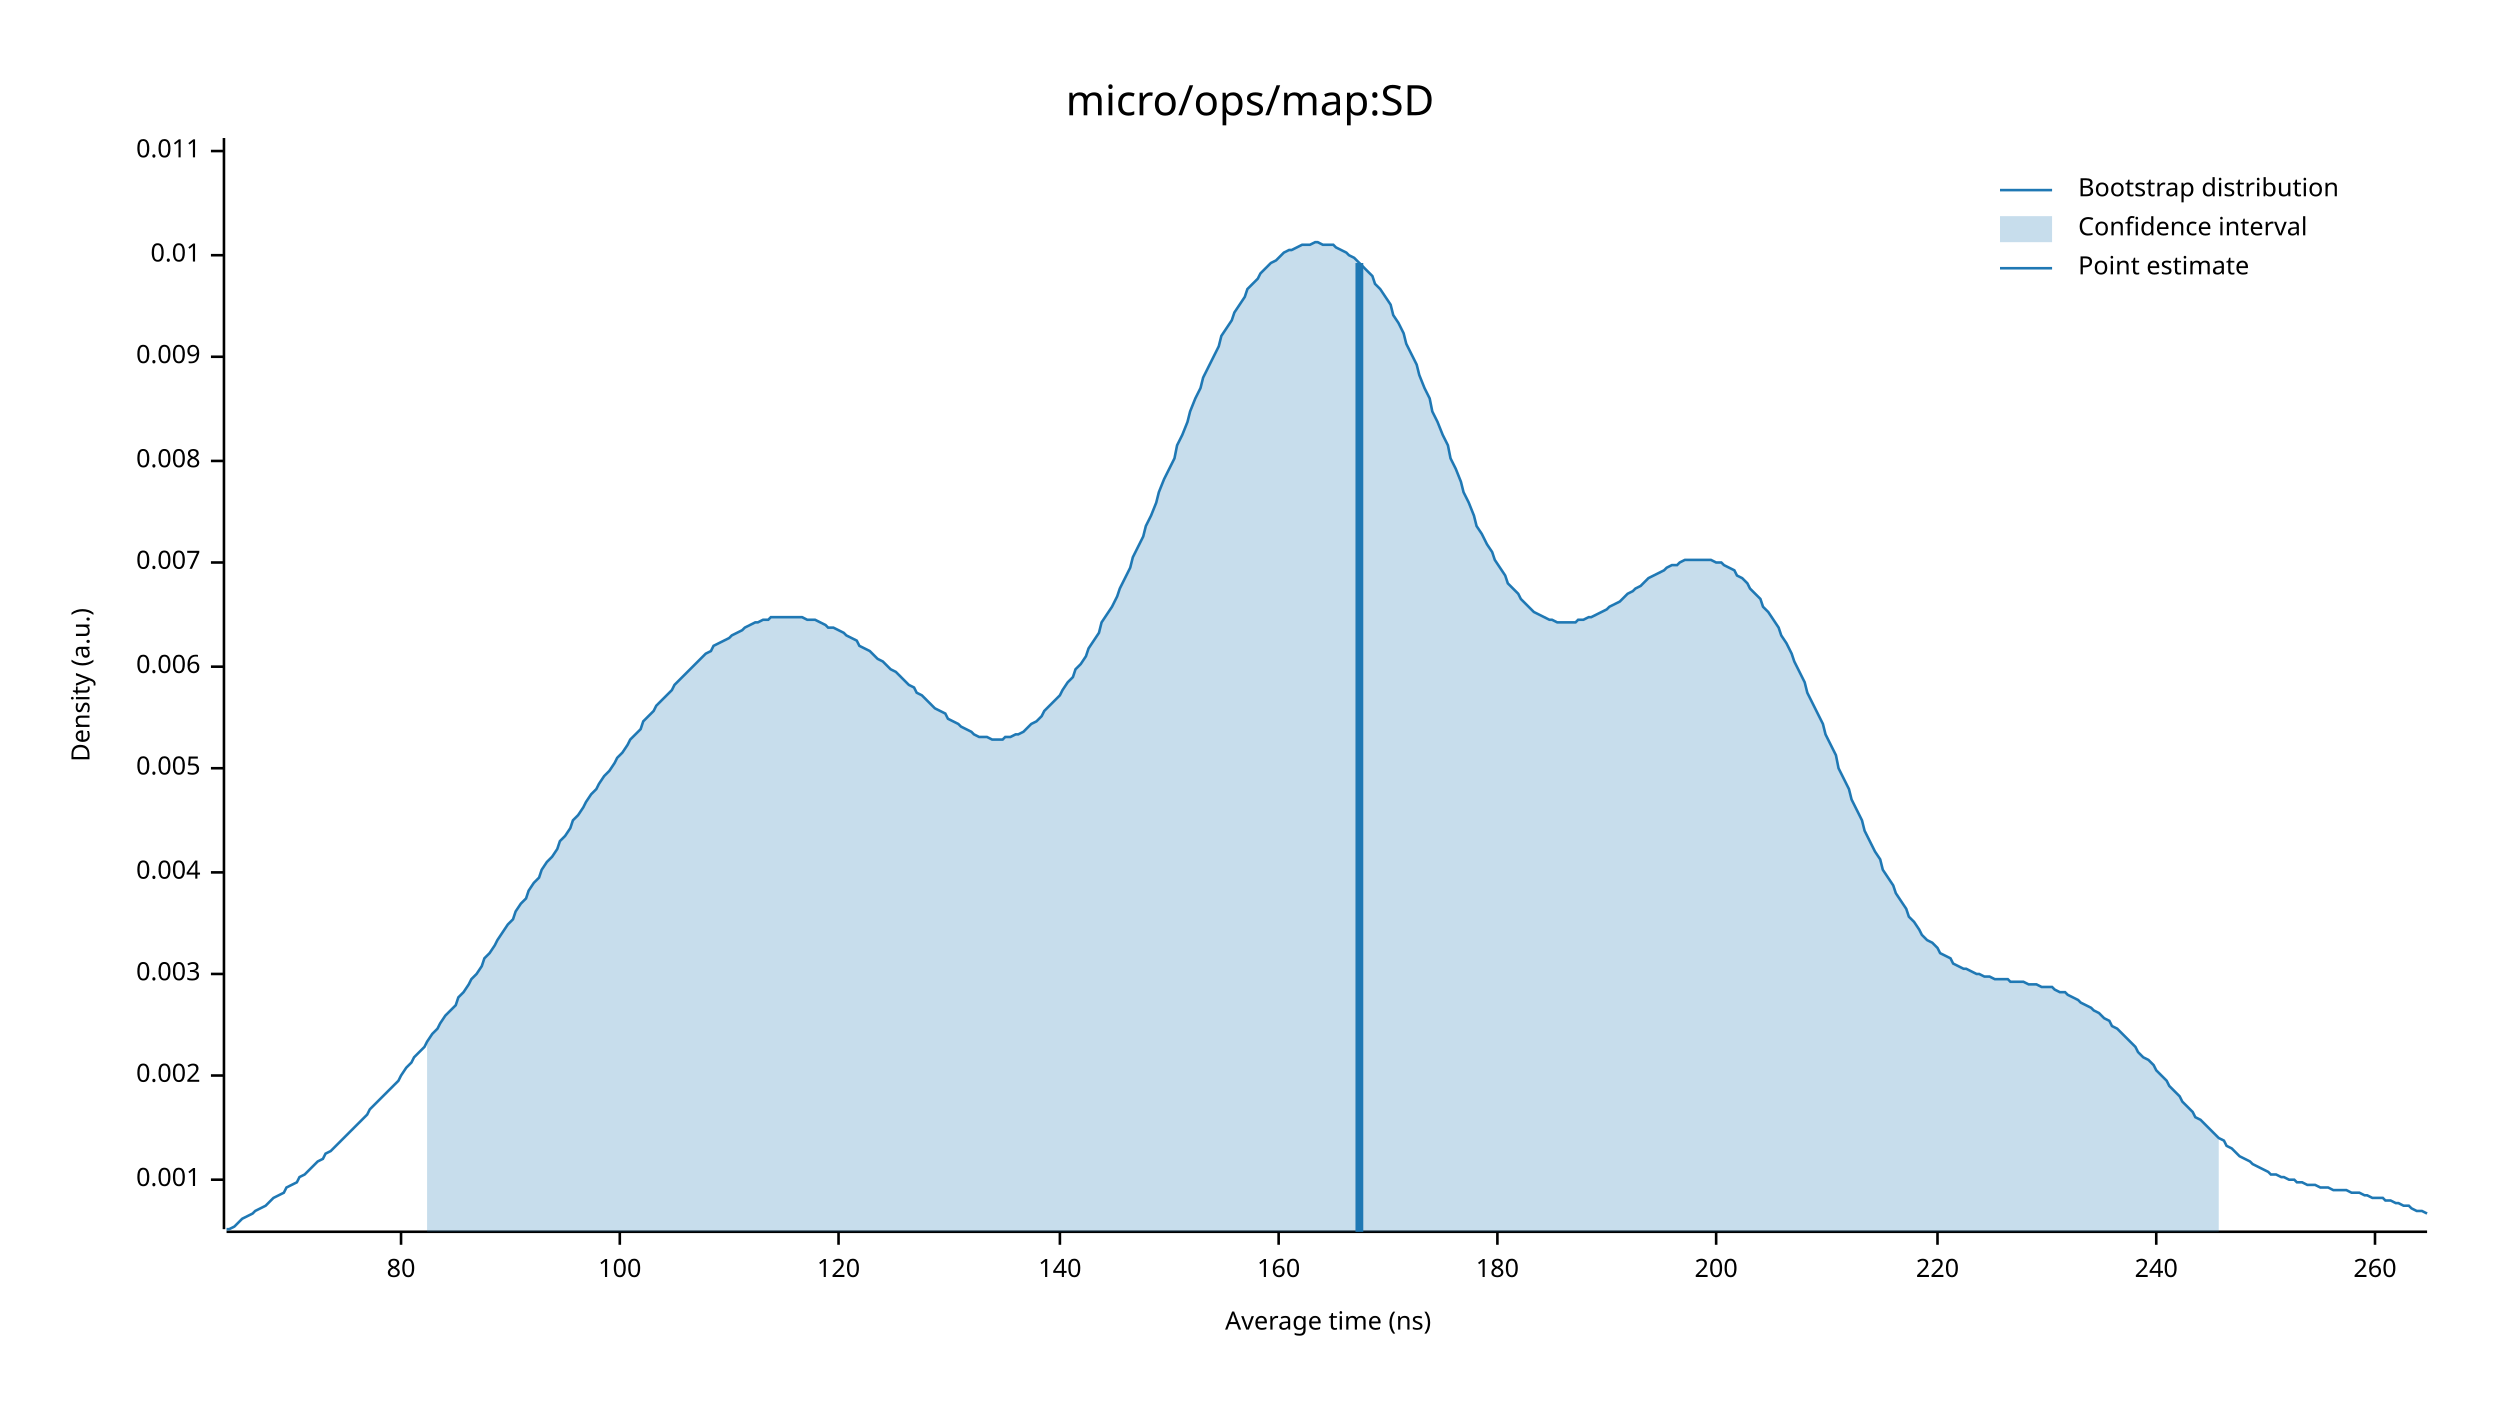
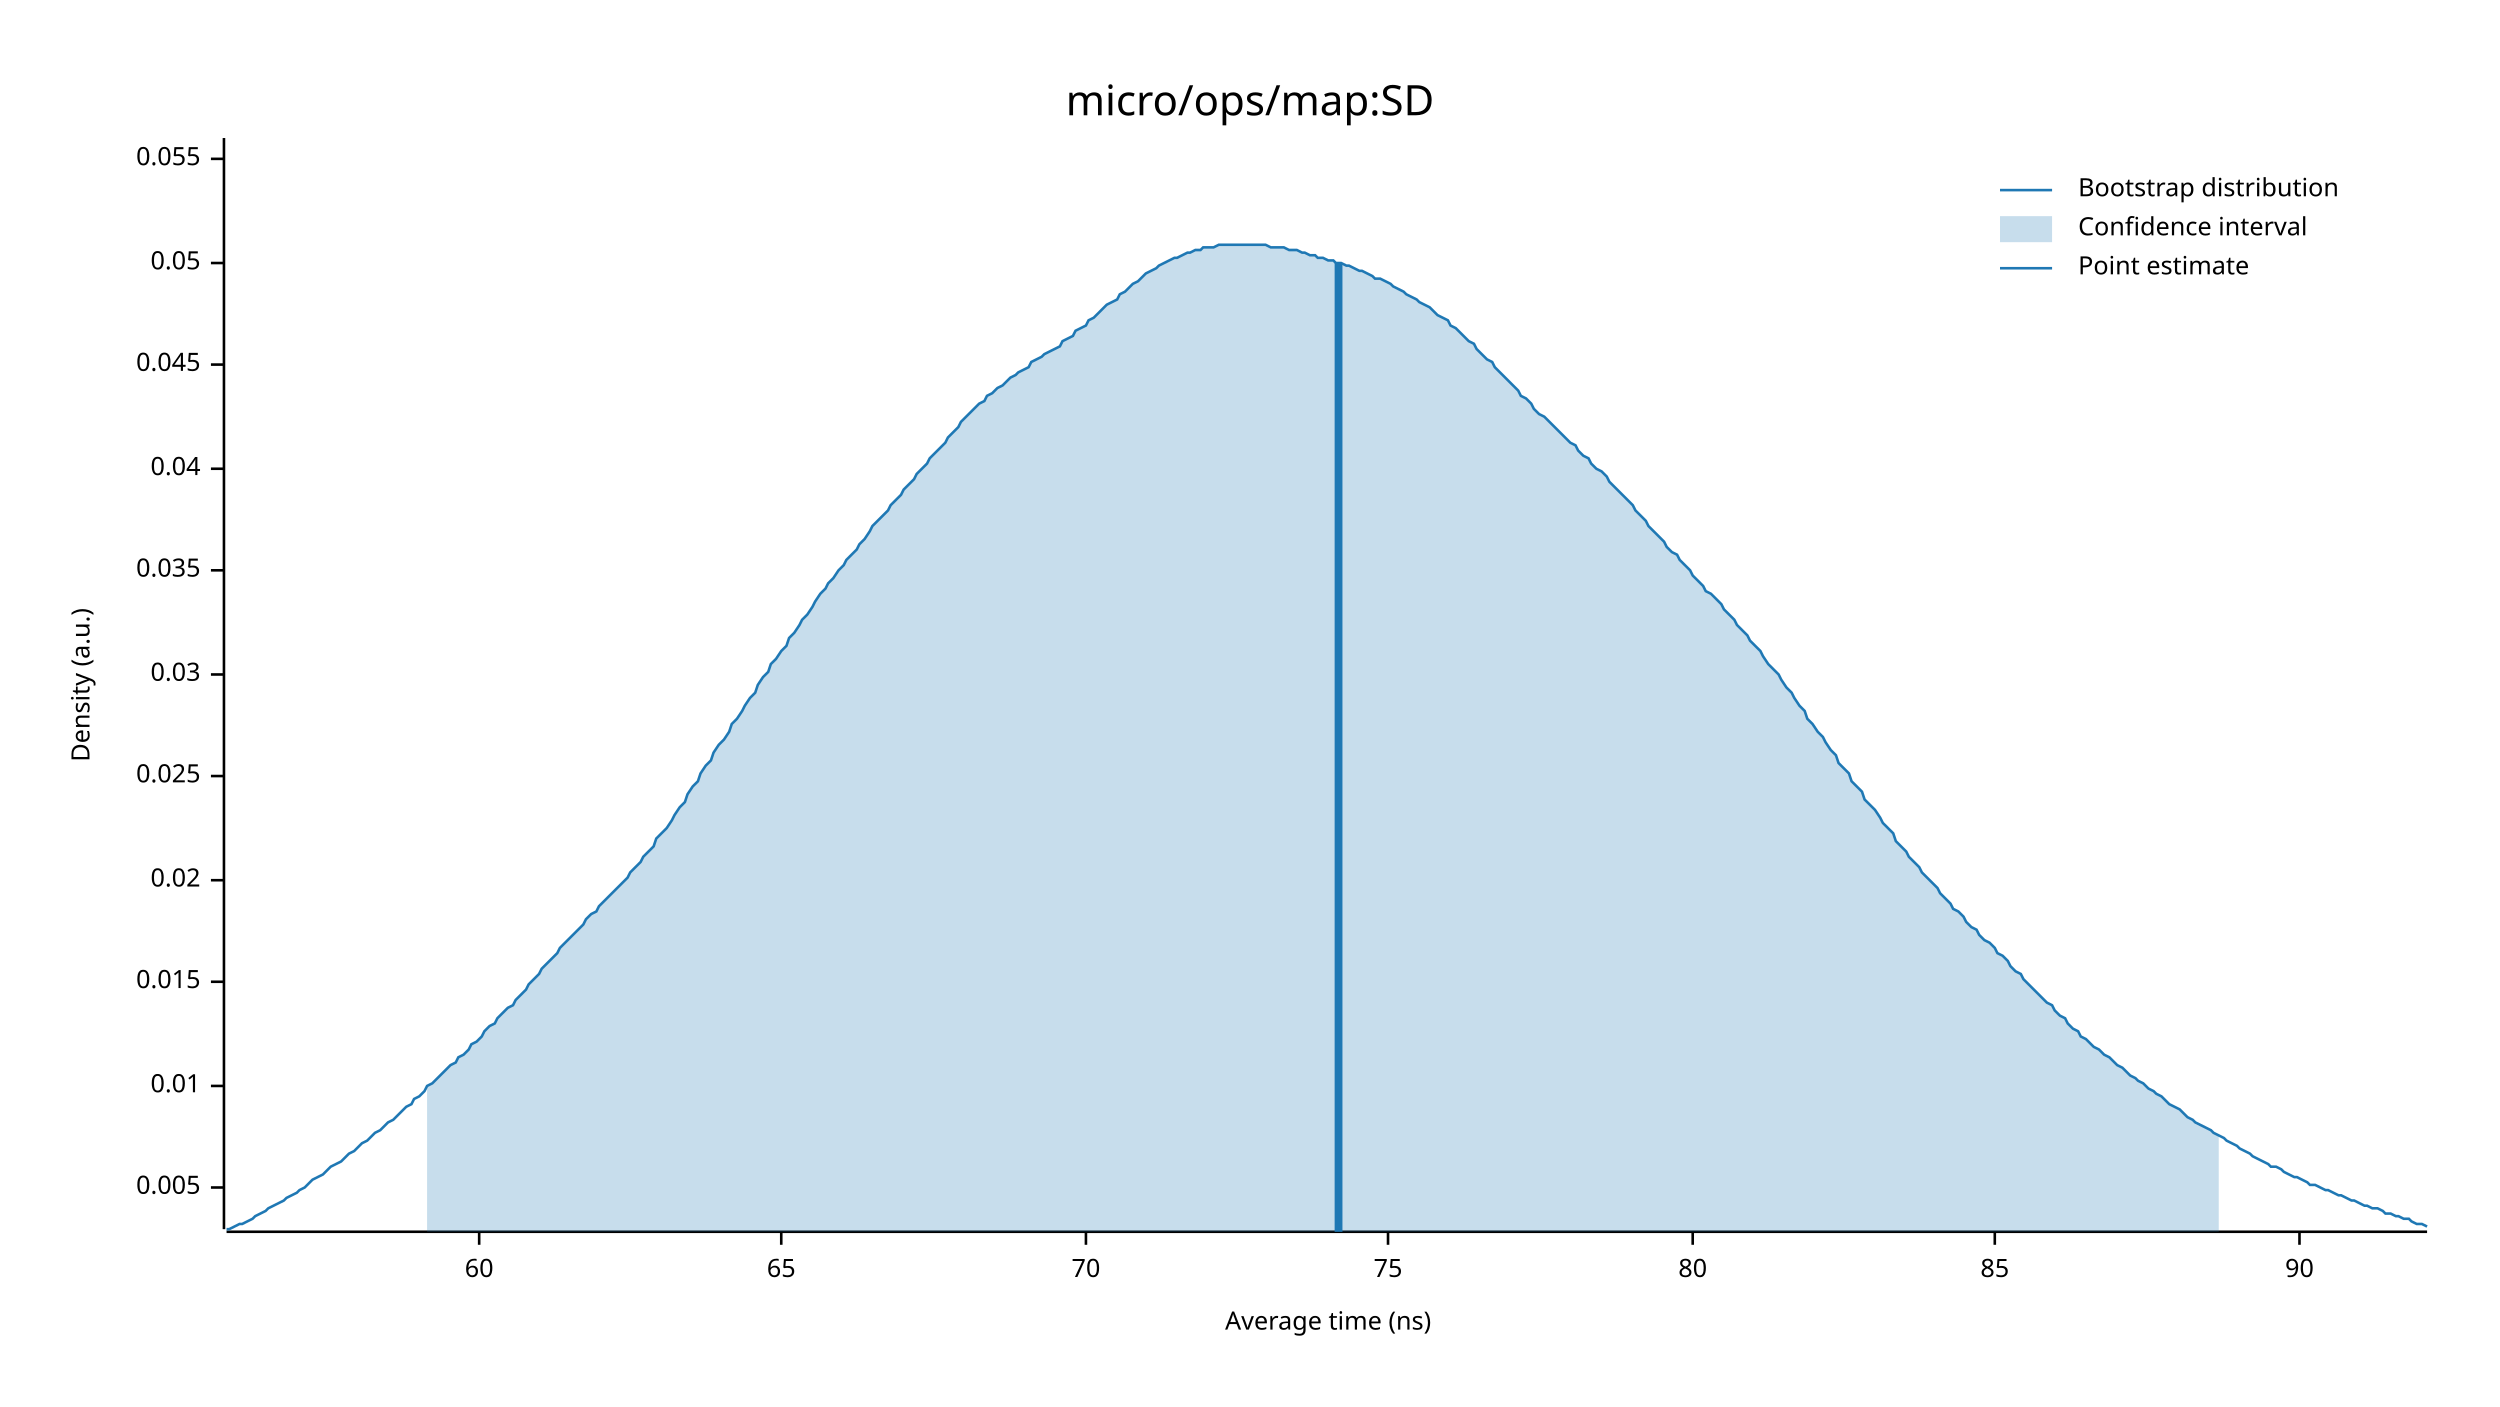
<svg xmlns="http://www.w3.org/2000/svg" width="960" height="540" viewBox="0 0 960 540">
  <text x="480" y="32" dy="0.76em" text-anchor="middle" font-family="sans-serif" font-size="16.129" opacity="1" fill="#000000">
micro/ops/map:SD
</text>
  <text x="27" y="263" dy="0.76em" text-anchor="middle" font-family="sans-serif" font-size="9.677" opacity="1" fill="#000000" transform="rotate(270, 27, 263)">
Density (a.u.)
</text>
  <text x="510" y="513" dy="-0.5ex" text-anchor="middle" font-family="sans-serif" font-size="9.677" opacity="1" fill="#000000">
Average time (ns)
</text>
  <polyline fill="none" opacity="1" stroke="#000000" stroke-width="1" points="86,53 86,472 " />
-   <text x="77" y="453" dy="0.5ex" text-anchor="end" font-family="sans-serif" font-size="9.677" opacity="1" fill="#000000">
- 0.001
- </text>
-   <polyline fill="none" opacity="1" stroke="#000000" stroke-width="1" points="81,453 86,453 " />
-   <text x="77" y="413" dy="0.5ex" text-anchor="end" font-family="sans-serif" font-size="9.677" opacity="1" fill="#000000">
- 0.002
- </text>
-   <polyline fill="none" opacity="1" stroke="#000000" stroke-width="1" points="81,413 86,413 " />
-   <text x="77" y="374" dy="0.5ex" text-anchor="end" font-family="sans-serif" font-size="9.677" opacity="1" fill="#000000">
- 0.003
- </text>
-   <polyline fill="none" opacity="1" stroke="#000000" stroke-width="1" points="81,374 86,374 " />
-   <text x="77" y="335" dy="0.5ex" text-anchor="end" font-family="sans-serif" font-size="9.677" opacity="1" fill="#000000">
- 0.004
- </text>
-   <polyline fill="none" opacity="1" stroke="#000000" stroke-width="1" points="81,335 86,335 " />
-   <text x="77" y="295" dy="0.5ex" text-anchor="end" font-family="sans-serif" font-size="9.677" opacity="1" fill="#000000">
+   <text x="77" y="456" dy="0.5ex" text-anchor="end" font-family="sans-serif" font-size="9.677" opacity="1" fill="#000000">
0.005
</text>
-   <polyline fill="none" opacity="1" stroke="#000000" stroke-width="1" points="81,295 86,295 " />
-   <text x="77" y="256" dy="0.5ex" text-anchor="end" font-family="sans-serif" font-size="9.677" opacity="1" fill="#000000">
- 0.006
- </text>
-   <polyline fill="none" opacity="1" stroke="#000000" stroke-width="1" points="81,256 86,256 " />
-   <text x="77" y="216" dy="0.5ex" text-anchor="end" font-family="sans-serif" font-size="9.677" opacity="1" fill="#000000">
- 0.007
- </text>
-   <polyline fill="none" opacity="1" stroke="#000000" stroke-width="1" points="81,216 86,216 " />
-   <text x="77" y="177" dy="0.5ex" text-anchor="end" font-family="sans-serif" font-size="9.677" opacity="1" fill="#000000">
- 0.008
- </text>
-   <polyline fill="none" opacity="1" stroke="#000000" stroke-width="1" points="81,177 86,177 " />
-   <text x="77" y="137" dy="0.5ex" text-anchor="end" font-family="sans-serif" font-size="9.677" opacity="1" fill="#000000">
- 0.009
- </text>
-   <polyline fill="none" opacity="1" stroke="#000000" stroke-width="1" points="81,137 86,137 " />
-   <text x="77" y="98" dy="0.5ex" text-anchor="end" font-family="sans-serif" font-size="9.677" opacity="1" fill="#000000">
+   <polyline fill="none" opacity="1" stroke="#000000" stroke-width="1" points="81,456 86,456 " />
+   <text x="77" y="417" dy="0.5ex" text-anchor="end" font-family="sans-serif" font-size="9.677" opacity="1" fill="#000000">
0.01
</text>
-   <polyline fill="none" opacity="1" stroke="#000000" stroke-width="1" points="81,98 86,98 " />
-   <text x="77" y="58" dy="0.5ex" text-anchor="end" font-family="sans-serif" font-size="9.677" opacity="1" fill="#000000">
- 0.011
+   <polyline fill="none" opacity="1" stroke="#000000" stroke-width="1" points="81,417 86,417 " />
+   <text x="77" y="377" dy="0.5ex" text-anchor="end" font-family="sans-serif" font-size="9.677" opacity="1" fill="#000000">
+ 0.015
</text>
-   <polyline fill="none" opacity="1" stroke="#000000" stroke-width="1" points="81,58 86,58 " />
+   <polyline fill="none" opacity="1" stroke="#000000" stroke-width="1" points="81,377 86,377 " />
+   <text x="77" y="338" dy="0.5ex" text-anchor="end" font-family="sans-serif" font-size="9.677" opacity="1" fill="#000000">
+ 0.02
+ </text>
+   <polyline fill="none" opacity="1" stroke="#000000" stroke-width="1" points="81,338 86,338 " />
+   <text x="77" y="298" dy="0.5ex" text-anchor="end" font-family="sans-serif" font-size="9.677" opacity="1" fill="#000000">
+ 0.025
+ </text>
+   <polyline fill="none" opacity="1" stroke="#000000" stroke-width="1" points="81,298 86,298 " />
+   <text x="77" y="259" dy="0.5ex" text-anchor="end" font-family="sans-serif" font-size="9.677" opacity="1" fill="#000000">
+ 0.03
+ </text>
+   <polyline fill="none" opacity="1" stroke="#000000" stroke-width="1" points="81,259 86,259 " />
+   <text x="77" y="219" dy="0.5ex" text-anchor="end" font-family="sans-serif" font-size="9.677" opacity="1" fill="#000000">
+ 0.035
+ </text>
+   <polyline fill="none" opacity="1" stroke="#000000" stroke-width="1" points="81,219 86,219 " />
+   <text x="77" y="180" dy="0.5ex" text-anchor="end" font-family="sans-serif" font-size="9.677" opacity="1" fill="#000000">
+ 0.04
+ </text>
+   <polyline fill="none" opacity="1" stroke="#000000" stroke-width="1" points="81,180 86,180 " />
+   <text x="77" y="140" dy="0.5ex" text-anchor="end" font-family="sans-serif" font-size="9.677" opacity="1" fill="#000000">
+ 0.045
+ </text>
+   <polyline fill="none" opacity="1" stroke="#000000" stroke-width="1" points="81,140 86,140 " />
+   <text x="77" y="101" dy="0.5ex" text-anchor="end" font-family="sans-serif" font-size="9.677" opacity="1" fill="#000000">
+ 0.05
+ </text>
+   <polyline fill="none" opacity="1" stroke="#000000" stroke-width="1" points="81,101 86,101 " />
+   <text x="77" y="61" dy="0.5ex" text-anchor="end" font-family="sans-serif" font-size="9.677" opacity="1" fill="#000000">
+ 0.055
+ </text>
+   <polyline fill="none" opacity="1" stroke="#000000" stroke-width="1" points="81,61 86,61 " />
  <polyline fill="none" opacity="1" stroke="#000000" stroke-width="1" points="87,473 932,473 " />
-   <text x="154" y="483" dy="0.76em" text-anchor="middle" font-family="sans-serif" font-size="9.677" opacity="1" fill="#000000">
+   <text x="184" y="483" dy="0.76em" text-anchor="middle" font-family="sans-serif" font-size="9.677" opacity="1" fill="#000000">
+ 60
+ </text>
+   <polyline fill="none" opacity="1" stroke="#000000" stroke-width="1" points="184,473 184,478 " />
+   <text x="300" y="483" dy="0.76em" text-anchor="middle" font-family="sans-serif" font-size="9.677" opacity="1" fill="#000000">
+ 65
+ </text>
+   <polyline fill="none" opacity="1" stroke="#000000" stroke-width="1" points="300,473 300,478 " />
+   <text x="417" y="483" dy="0.76em" text-anchor="middle" font-family="sans-serif" font-size="9.677" opacity="1" fill="#000000">
+ 70
+ </text>
+   <polyline fill="none" opacity="1" stroke="#000000" stroke-width="1" points="417,473 417,478 " />
+   <text x="533" y="483" dy="0.76em" text-anchor="middle" font-family="sans-serif" font-size="9.677" opacity="1" fill="#000000">
+ 75
+ </text>
+   <polyline fill="none" opacity="1" stroke="#000000" stroke-width="1" points="533,473 533,478 " />
+   <text x="650" y="483" dy="0.76em" text-anchor="middle" font-family="sans-serif" font-size="9.677" opacity="1" fill="#000000">
80
</text>
-   <polyline fill="none" opacity="1" stroke="#000000" stroke-width="1" points="154,473 154,478 " />
-   <text x="238" y="483" dy="0.76em" text-anchor="middle" font-family="sans-serif" font-size="9.677" opacity="1" fill="#000000">
- 100
+   <polyline fill="none" opacity="1" stroke="#000000" stroke-width="1" points="650,473 650,478 " />
+   <text x="766" y="483" dy="0.76em" text-anchor="middle" font-family="sans-serif" font-size="9.677" opacity="1" fill="#000000">
+ 85
</text>
-   <polyline fill="none" opacity="1" stroke="#000000" stroke-width="1" points="238,473 238,478 " />
-   <text x="322" y="483" dy="0.76em" text-anchor="middle" font-family="sans-serif" font-size="9.677" opacity="1" fill="#000000">
- 120
+   <polyline fill="none" opacity="1" stroke="#000000" stroke-width="1" points="766,473 766,478 " />
+   <text x="883" y="483" dy="0.76em" text-anchor="middle" font-family="sans-serif" font-size="9.677" opacity="1" fill="#000000">
+ 90
</text>
-   <polyline fill="none" opacity="1" stroke="#000000" stroke-width="1" points="322,473 322,478 " />
-   <text x="407" y="483" dy="0.76em" text-anchor="middle" font-family="sans-serif" font-size="9.677" opacity="1" fill="#000000">
- 140
- </text>
-   <polyline fill="none" opacity="1" stroke="#000000" stroke-width="1" points="407,473 407,478 " />
-   <text x="491" y="483" dy="0.76em" text-anchor="middle" font-family="sans-serif" font-size="9.677" opacity="1" fill="#000000">
- 160
- </text>
-   <polyline fill="none" opacity="1" stroke="#000000" stroke-width="1" points="491,473 491,478 " />
-   <text x="575" y="483" dy="0.76em" text-anchor="middle" font-family="sans-serif" font-size="9.677" opacity="1" fill="#000000">
- 180
- </text>
-   <polyline fill="none" opacity="1" stroke="#000000" stroke-width="1" points="575,473 575,478 " />
-   <text x="659" y="483" dy="0.76em" text-anchor="middle" font-family="sans-serif" font-size="9.677" opacity="1" fill="#000000">
- 200
- </text>
-   <polyline fill="none" opacity="1" stroke="#000000" stroke-width="1" points="659,473 659,478 " />
-   <text x="744" y="483" dy="0.76em" text-anchor="middle" font-family="sans-serif" font-size="9.677" opacity="1" fill="#000000">
- 220
- </text>
-   <polyline fill="none" opacity="1" stroke="#000000" stroke-width="1" points="744,473 744,478 " />
-   <text x="828" y="483" dy="0.76em" text-anchor="middle" font-family="sans-serif" font-size="9.677" opacity="1" fill="#000000">
- 240
- </text>
-   <polyline fill="none" opacity="1" stroke="#000000" stroke-width="1" points="828,473 828,478 " />
-   <text x="912" y="483" dy="0.76em" text-anchor="middle" font-family="sans-serif" font-size="9.677" opacity="1" fill="#000000">
- 260
- </text>
-   <polyline fill="none" opacity="1" stroke="#000000" stroke-width="1" points="912,473 912,478 " />
-   <polyline fill="none" opacity="1" stroke="#1F78B4" stroke-width="1" points="87,472 88,472 90,471 92,469 93,468 95,467 97,466 98,465 100,464 102,463 103,462 105,460 107,459 109,458 110,456 112,455 114,454 115,452 117,451 119,449 120,448 122,446 124,445 125,443 127,442 129,440 131,438 132,437 134,435 136,433 137,432 139,430 141,428 142,426 144,424 146,422 147,421 149,419 151,417 153,415 154,413 156,410 158,408 159,406 161,404 163,402 164,400 166,397 168,395 169,393 171,390 173,388 175,386 176,383 178,381 180,378 181,376 183,374 185,371 186,368 188,366 190,363 191,361 193,358 195,355 197,353 198,350 200,347 202,345 203,342 205,339 207,337 208,334 210,331 212,329 214,326 215,323 217,321 219,318 220,315 222,313 224,310 225,308 227,305 229,303 230,301 232,298 234,296 236,293 237,291 239,289 241,286 242,284 244,282 246,280 247,277 249,275 251,273 252,271 254,269 256,267 258,265 259,263 261,261 263,259 264,258 266,256 268,254 269,253 271,251 273,250 274,248 276,247 278,246 280,245 281,244 283,243 285,242 286,241 288,240 290,239 291,239 293,238 295,238 296,237 298,237 300,237 302,237 303,237 305,237 307,237 308,237 310,238 312,238 313,238 315,239 317,240 318,241 320,241 322,242 324,243 325,244 327,245 329,246 330,248 332,249 334,250 335,251 337,253 339,254 341,256 342,257 344,258 346,260 347,261 349,263 351,264 352,266 354,267 356,269 357,270 359,272 361,273 363,274 364,276 366,277 368,278 369,279 371,280 373,281 374,282 376,283 378,283 379,283 381,284 383,284 385,284 386,283 388,283 390,282 391,282 393,281 395,279 396,278 398,277 400,275 401,273 403,271 405,269 407,267 408,265 410,262 412,260 413,257 415,255 417,252 418,249 420,246 422,243 423,239 425,236 427,233 429,229 430,226 432,222 434,218 435,214 437,210 439,206 440,202 442,198 444,193 445,189 447,184 449,180 451,176 452,171 454,167 456,162 457,158 459,153 461,149 462,145 464,141 466,137 468,133 469,129 471,126 473,123 474,120 476,117 478,114 479,111 481,109 483,107 484,105 486,103 488,101 490,100 491,99 493,97 495,96 496,96 498,95 500,94 501,94 503,94 505,93 506,93 508,94 510,94 512,94 513,95 515,96 517,97 518,98 520,99 522,101 523,102 525,104 527,106 528,109 530,111 532,114 534,117 535,121 537,124 539,128 540,132 542,136 544,140 545,144 547,149 549,153 550,158 552,162 554,167 556,171 557,176 559,180 561,185 562,189 564,193 566,198 567,202 569,205 571,209 573,212 574,215 576,218 578,221 579,224 581,226 583,228 584,230 586,232 588,234 589,235 591,236 593,237 595,238 596,238 598,239 600,239 601,239 603,239 605,239 606,238 608,238 610,237 611,237 613,236 615,235 617,234 618,233 620,232 622,231 623,230 625,228 627,227 628,226 630,225 632,223 633,222 635,221 637,220 639,219 640,218 642,217 644,217 645,216 647,215 649,215 650,215 652,215 654,215 655,215 657,215 659,216 661,216 662,217 664,218 666,219 667,221 669,222 671,224 672,226 674,228 676,230 677,233 679,235 681,238 683,241 684,244 686,247 688,251 689,254 691,258 693,262 694,266 696,270 698,274 700,278 701,282 703,286 705,290 706,295 708,299 710,303 711,307 713,311 715,315 716,319 718,323 720,327 722,330 723,334 725,337 727,340 728,343 730,346 732,349 733,352 735,354 737,357 738,359 740,361 742,362 744,364 745,366 747,367 749,368 750,370 752,371 754,372 755,372 757,373 759,374 760,374 762,375 764,375 766,376 767,376 769,376 771,376 772,377 774,377 776,377 777,377 779,378 781,378 782,378 784,379 786,379 788,379 789,380 791,381 793,381 794,382 796,383 798,384 799,385 801,386 803,387 804,388 806,389 808,391 810,392 811,394 813,395 815,397 816,398 818,400 820,402 821,404 823,406 825,407 827,409 828,411 830,413 832,415 833,417 835,419 837,421 838,423 840,425 842,427 843,429 845,430 847,432 849,434 850,435 852,437 854,438 855,440 857,441 859,443 860,444 862,445 864,446 865,447 867,448 869,449 871,450 872,451 874,451 876,452 877,452 879,453 881,453 882,454 884,454 886,455 887,455 889,455 891,456 893,456 894,456 896,457 898,457 899,457 901,457 903,458 904,458 906,458 908,459 909,459 911,460 913,460 915,460 916,461 918,461 920,462 921,462 923,463 925,463 926,464 928,465 930,465 932,466 " />
-   <polygon opacity="0.25" fill="#1F78B4" points="164,400 166,397 168,395 169,393 171,390 173,388 175,386 176,383 178,381 180,378 181,376 183,374 185,371 186,368 188,366 190,363 191,361 193,358 195,355 197,353 198,350 200,347 202,345 203,342 205,339 207,337 208,334 210,331 212,329 214,326 215,323 217,321 219,318 220,315 222,313 224,310 225,308 227,305 229,303 230,301 232,298 234,296 236,293 237,291 239,289 241,286 242,284 244,282 246,280 247,277 249,275 251,273 252,271 254,269 256,267 258,265 259,263 261,261 263,259 264,258 266,256 268,254 269,253 271,251 273,250 274,248 276,247 278,246 280,245 281,244 283,243 285,242 286,241 288,240 290,239 291,239 293,238 295,238 296,237 298,237 300,237 302,237 303,237 305,237 307,237 308,237 310,238 312,238 313,238 315,239 317,240 318,241 320,241 322,242 324,243 325,244 327,245 329,246 330,248 332,249 334,250 335,251 337,253 339,254 341,256 342,257 344,258 346,260 347,261 349,263 351,264 352,266 354,267 356,269 357,270 359,272 361,273 363,274 364,276 366,277 368,278 369,279 371,280 373,281 374,282 376,283 378,283 379,283 381,284 383,284 385,284 386,283 388,283 390,282 391,282 393,281 395,279 396,278 398,277 400,275 401,273 403,271 405,269 407,267 408,265 410,262 412,260 413,257 415,255 417,252 418,249 420,246 422,243 423,239 425,236 427,233 429,229 430,226 432,222 434,218 435,214 437,210 439,206 440,202 442,198 444,193 445,189 447,184 449,180 451,176 452,171 454,167 456,162 457,158 459,153 461,149 462,145 464,141 466,137 468,133 469,129 471,126 473,123 474,120 476,117 478,114 479,111 481,109 483,107 484,105 486,103 488,101 490,100 491,99 493,97 495,96 496,96 498,95 500,94 501,94 503,94 505,93 506,93 508,94 510,94 512,94 513,95 515,96 517,97 518,98 520,99 522,101 523,102 525,104 527,106 528,109 530,111 532,114 534,117 535,121 537,124 539,128 540,132 542,136 544,140 545,144 547,149 549,153 550,158 552,162 554,167 556,171 557,176 559,180 561,185 562,189 564,193 566,198 567,202 569,205 571,209 573,212 574,215 576,218 578,221 579,224 581,226 583,228 584,230 586,232 588,234 589,235 591,236 593,237 595,238 596,238 598,239 600,239 601,239 603,239 605,239 606,238 608,238 610,237 611,237 613,236 615,235 617,234 618,233 620,232 622,231 623,230 625,228 627,227 628,226 630,225 632,223 633,222 635,221 637,220 639,219 640,218 642,217 644,217 645,216 647,215 649,215 650,215 652,215 654,215 655,215 657,215 659,216 661,216 662,217 664,218 666,219 667,221 669,222 671,224 672,226 674,228 676,230 677,233 679,235 681,238 683,241 684,244 686,247 688,251 689,254 691,258 693,262 694,266 696,270 698,274 700,278 701,282 703,286 705,290 706,295 708,299 710,303 711,307 713,311 715,315 716,319 718,323 720,327 722,330 723,334 725,337 727,340 728,343 730,346 732,349 733,352 735,354 737,357 738,359 740,361 742,362 744,364 745,366 747,367 749,368 750,370 752,371 754,372 755,372 757,373 759,374 760,374 762,375 764,375 766,376 767,376 769,376 771,376 772,377 774,377 776,377 777,377 779,378 781,378 782,378 784,379 786,379 788,379 789,380 791,381 793,381 794,382 796,383 798,384 799,385 801,386 803,387 804,388 806,389 808,391 810,392 811,394 813,395 815,397 816,398 818,400 820,402 821,404 823,406 825,407 827,409 828,411 830,413 832,415 833,417 835,419 837,421 838,423 840,425 842,427 843,429 845,430 847,432 849,434 850,435 852,437 852,473 164,473 " />
-   <polyline fill="none" opacity="1" stroke="#1F78B4" stroke-width="3" points="522,473 522,101 " />
+   <polyline fill="none" opacity="1" stroke="#000000" stroke-width="1" points="883,473 883,478 " />
+   <polyline fill="none" opacity="1" stroke="#1F78B4" stroke-width="1" points="87,472 88,472 90,471 92,470 93,470 95,469 97,468 98,467 100,466 102,465 103,464 105,463 107,462 109,461 110,460 112,459 114,458 115,457 117,456 119,454 120,453 122,452 124,451 125,450 127,448 129,447 131,446 132,445 134,443 136,442 137,441 139,439 141,438 142,437 144,435 146,434 147,433 149,431 151,430 153,428 154,427 156,425 158,424 159,422 161,421 163,419 164,417 166,416 168,414 169,413 171,411 173,409 175,408 176,406 178,405 180,403 181,401 183,400 185,398 186,396 188,394 190,393 191,391 193,389 195,387 197,386 198,384 200,382 202,380 203,378 205,376 207,374 208,372 210,370 212,368 214,366 215,364 217,362 219,360 220,359 222,357 224,355 225,353 227,351 229,350 230,348 232,346 234,344 236,342 237,341 239,339 241,337 242,335 244,333 246,331 247,329 249,327 251,325 252,322 254,320 256,318 258,315 259,313 261,310 263,308 264,305 266,302 268,300 269,297 271,294 273,292 274,289 276,286 278,284 280,281 281,278 283,276 285,273 286,271 288,268 290,266 291,263 293,260 295,258 296,255 298,253 300,250 302,248 303,245 305,243 307,240 308,238 310,236 312,233 313,231 315,228 317,226 318,224 320,222 322,219 324,217 325,215 327,213 329,211 330,209 332,207 334,204 335,202 337,200 339,198 341,196 342,194 344,192 346,190 347,188 349,186 351,184 352,182 354,180 356,178 357,176 359,174 361,172 363,170 364,168 366,166 368,164 369,162 371,160 373,158 374,157 376,155 378,154 379,152 381,151 383,149 385,148 386,147 388,145 390,144 391,143 393,142 395,141 396,139 398,138 400,137 401,136 403,135 405,134 407,133 408,131 410,130 412,129 413,127 415,126 417,125 418,123 420,122 422,120 423,119 425,117 427,116 429,115 430,113 432,112 434,110 435,109 437,108 439,106 440,105 442,104 444,103 445,102 447,101 449,100 451,99 452,99 454,98 456,97 457,97 459,96 461,96 462,95 464,95 466,95 468,94 469,94 471,94 473,94 474,94 476,94 478,94 479,94 481,94 483,94 484,94 486,94 488,95 490,95 491,95 493,95 495,96 496,96 498,96 500,97 501,97 503,98 505,98 506,99 508,99 510,100 512,100 513,101 515,101 517,102 518,102 520,103 522,104 523,104 525,105 527,106 528,107 530,107 532,108 534,109 535,110 537,111 539,112 540,113 542,114 544,115 545,116 547,117 549,118 550,119 552,121 554,122 556,123 557,125 559,126 561,128 562,129 564,131 566,132 567,134 569,136 571,138 573,139 574,141 576,143 578,145 579,146 581,148 583,150 584,152 586,153 588,155 589,157 591,159 593,160 595,162 596,163 598,165 600,167 601,168 603,170 605,171 606,173 608,175 610,176 611,178 613,180 615,181 617,183 618,185 620,187 622,189 623,190 625,192 627,194 628,196 630,198 632,200 633,202 635,204 637,206 639,208 640,210 642,212 644,213 645,215 647,217 649,219 650,221 652,223 654,225 655,227 657,228 659,230 661,232 662,234 664,236 666,238 667,240 669,242 671,244 672,246 674,248 676,250 677,252 679,255 681,257 683,259 684,261 686,264 688,266 689,268 691,271 693,273 694,276 696,278 698,281 700,283 701,285 703,288 705,290 706,293 708,295 710,297 711,300 713,302 715,304 716,307 718,309 720,311 722,314 723,316 725,318 727,320 728,323 730,325 732,327 733,329 735,331 737,333 738,335 740,337 742,339 744,341 745,343 747,345 749,347 750,349 752,350 754,352 755,354 757,356 759,357 760,359 762,361 764,362 766,364 767,366 769,367 771,369 772,371 774,373 776,374 777,376 779,378 781,380 782,381 784,383 786,385 788,386 789,388 791,390 793,391 794,393 796,395 798,396 799,398 801,399 803,401 804,402 806,403 808,405 810,406 811,407 813,409 815,410 816,411 818,413 820,414 821,415 823,416 825,418 827,419 828,420 830,421 832,423 833,424 835,425 837,426 838,427 840,429 842,430 843,431 845,432 847,433 849,434 850,435 852,436 854,437 855,438 857,439 859,440 860,441 862,442 864,443 865,444 867,445 869,446 871,447 872,448 874,448 876,449 877,450 879,451 881,452 882,452 884,453 886,454 887,455 889,455 891,456 893,457 894,457 896,458 898,459 899,459 901,460 903,461 904,461 906,462 908,463 909,463 911,464 913,464 915,465 916,466 918,466 920,467 921,467 923,468 925,468 926,469 928,470 930,470 932,471 " />
+   <polygon opacity="0.25" fill="#1F78B4" points="164,417 166,416 168,414 169,413 171,411 173,409 175,408 176,406 178,405 180,403 181,401 183,400 185,398 186,396 188,394 190,393 191,391 193,389 195,387 197,386 198,384 200,382 202,380 203,378 205,376 207,374 208,372 210,370 212,368 214,366 215,364 217,362 219,360 220,359 222,357 224,355 225,353 227,351 229,350 230,348 232,346 234,344 236,342 237,341 239,339 241,337 242,335 244,333 246,331 247,329 249,327 251,325 252,322 254,320 256,318 258,315 259,313 261,310 263,308 264,305 266,302 268,300 269,297 271,294 273,292 274,289 276,286 278,284 280,281 281,278 283,276 285,273 286,271 288,268 290,266 291,263 293,260 295,258 296,255 298,253 300,250 302,248 303,245 305,243 307,240 308,238 310,236 312,233 313,231 315,228 317,226 318,224 320,222 322,219 324,217 325,215 327,213 329,211 330,209 332,207 334,204 335,202 337,200 339,198 341,196 342,194 344,192 346,190 347,188 349,186 351,184 352,182 354,180 356,178 357,176 359,174 361,172 363,170 364,168 366,166 368,164 369,162 371,160 373,158 374,157 376,155 378,154 379,152 381,151 383,149 385,148 386,147 388,145 390,144 391,143 393,142 395,141 396,139 398,138 400,137 401,136 403,135 405,134 407,133 408,131 410,130 412,129 413,127 415,126 417,125 418,123 420,122 422,120 423,119 425,117 427,116 429,115 430,113 432,112 434,110 435,109 437,108 439,106 440,105 442,104 444,103 445,102 447,101 449,100 451,99 452,99 454,98 456,97 457,97 459,96 461,96 462,95 464,95 466,95 468,94 469,94 471,94 473,94 474,94 476,94 478,94 479,94 481,94 483,94 484,94 486,94 488,95 490,95 491,95 493,95 495,96 496,96 498,96 500,97 501,97 503,98 505,98 506,99 508,99 510,100 512,100 513,101 515,101 517,102 518,102 520,103 522,104 523,104 525,105 527,106 528,107 530,107 532,108 534,109 535,110 537,111 539,112 540,113 542,114 544,115 545,116 547,117 549,118 550,119 552,121 554,122 556,123 557,125 559,126 561,128 562,129 564,131 566,132 567,134 569,136 571,138 573,139 574,141 576,143 578,145 579,146 581,148 583,150 584,152 586,153 588,155 589,157 591,159 593,160 595,162 596,163 598,165 600,167 601,168 603,170 605,171 606,173 608,175 610,176 611,178 613,180 615,181 617,183 618,185 620,187 622,189 623,190 625,192 627,194 628,196 630,198 632,200 633,202 635,204 637,206 639,208 640,210 642,212 644,213 645,215 647,217 649,219 650,221 652,223 654,225 655,227 657,228 659,230 661,232 662,234 664,236 666,238 667,240 669,242 671,244 672,246 674,248 676,250 677,252 679,255 681,257 683,259 684,261 686,264 688,266 689,268 691,271 693,273 694,276 696,278 698,281 700,283 701,285 703,288 705,290 706,293 708,295 710,297 711,300 713,302 715,304 716,307 718,309 720,311 722,314 723,316 725,318 727,320 728,323 730,325 732,327 733,329 735,331 737,333 738,335 740,337 742,339 744,341 745,343 747,345 749,347 750,349 752,350 754,352 755,354 757,356 759,357 760,359 762,361 764,362 766,364 767,366 769,367 771,369 772,371 774,373 776,374 777,376 779,378 781,380 782,381 784,383 786,385 788,386 789,388 791,390 793,391 794,393 796,395 798,396 799,398 801,399 803,401 804,402 806,403 808,405 810,406 811,407 813,409 815,410 816,411 818,413 820,414 821,415 823,416 825,418 827,419 828,420 830,421 832,423 833,424 835,425 837,426 838,427 840,429 842,430 843,431 845,432 847,433 849,434 850,435 852,436 852,473 164,473 " />
+   <polyline fill="none" opacity="1" stroke="#1F78B4" stroke-width="3" points="514,473 514,101 " />
  <text x="798" y="68" dy="0.76em" text-anchor="start" font-family="sans-serif" font-size="9.677" opacity="1" fill="#000000">
Bootstrap distribution
</text>
  <text x="798" y="83" dy="0.76em" text-anchor="start" font-family="sans-serif" font-size="9.677" opacity="1" fill="#000000">
Confidence interval
</text>
  <text x="798" y="98" dy="0.76em" text-anchor="start" font-family="sans-serif" font-size="9.677" opacity="1" fill="#000000">
Point estimate
</text>
  <polyline fill="none" opacity="1" stroke="#1F78B4" stroke-width="1" points="768,73 788,73 " />
  <rect x="768" y="83" width="20" height="10" opacity="0.25" fill="#1F78B4" stroke="none" />
  <polyline fill="none" opacity="1" stroke="#1F78B4" stroke-width="1" points="768,103 788,103 " />
</svg>
